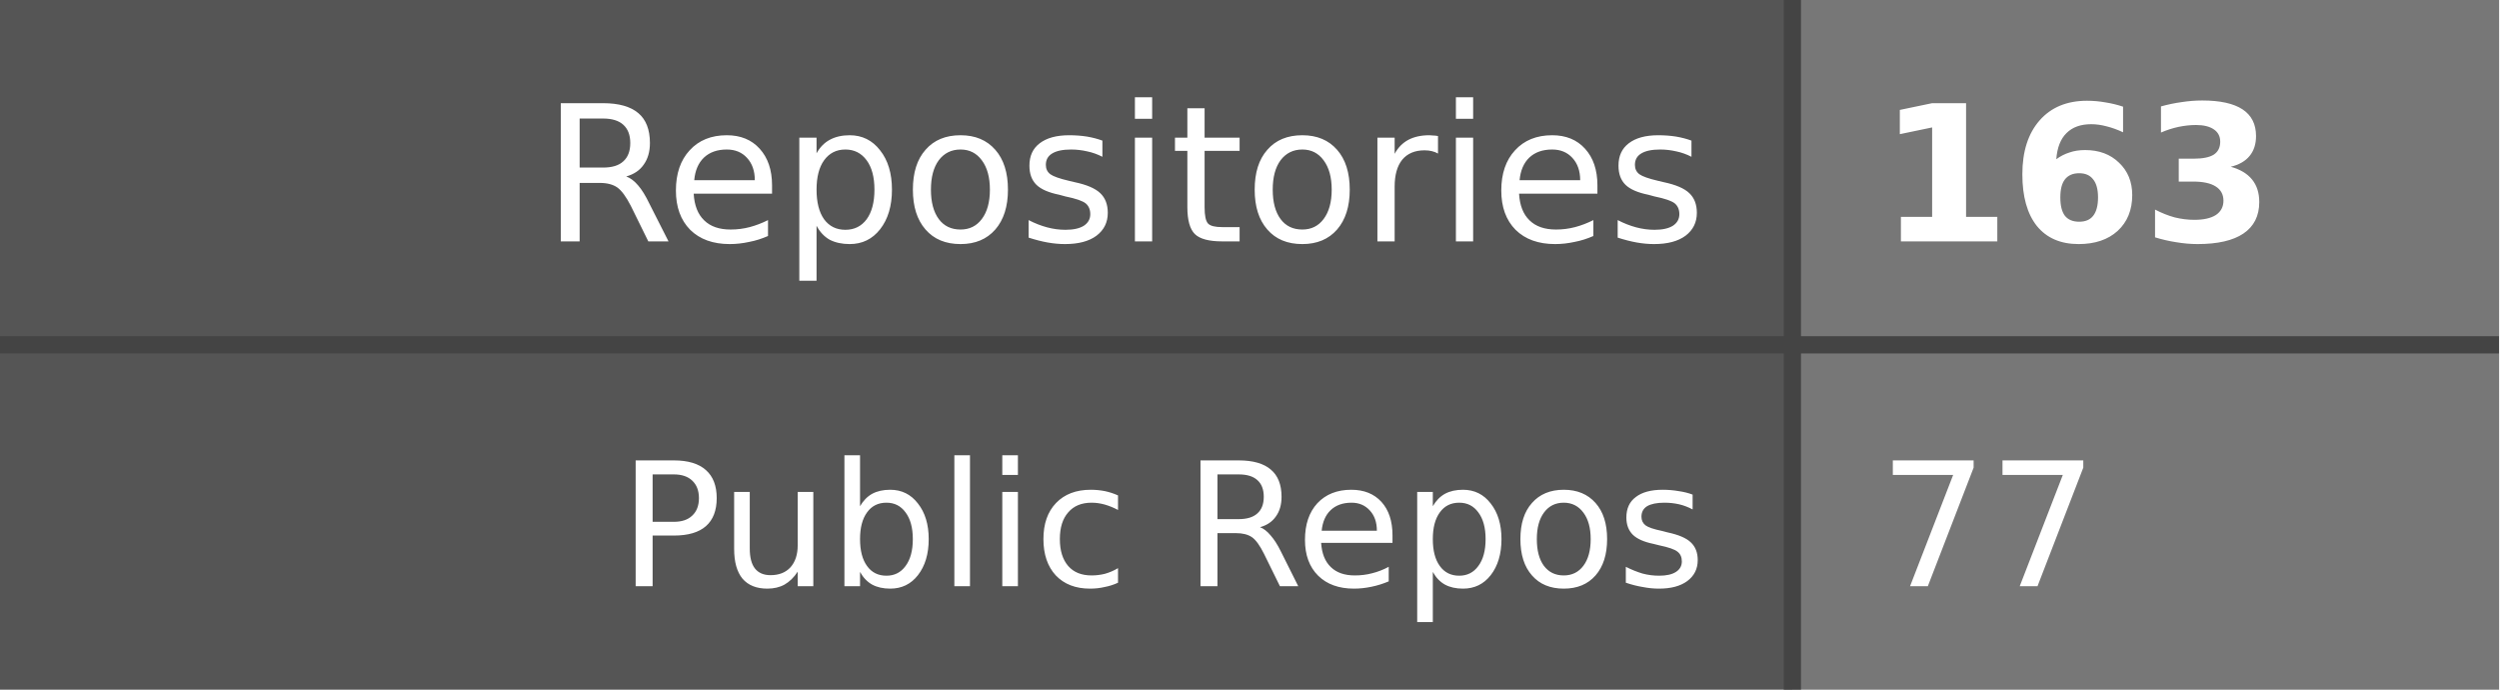
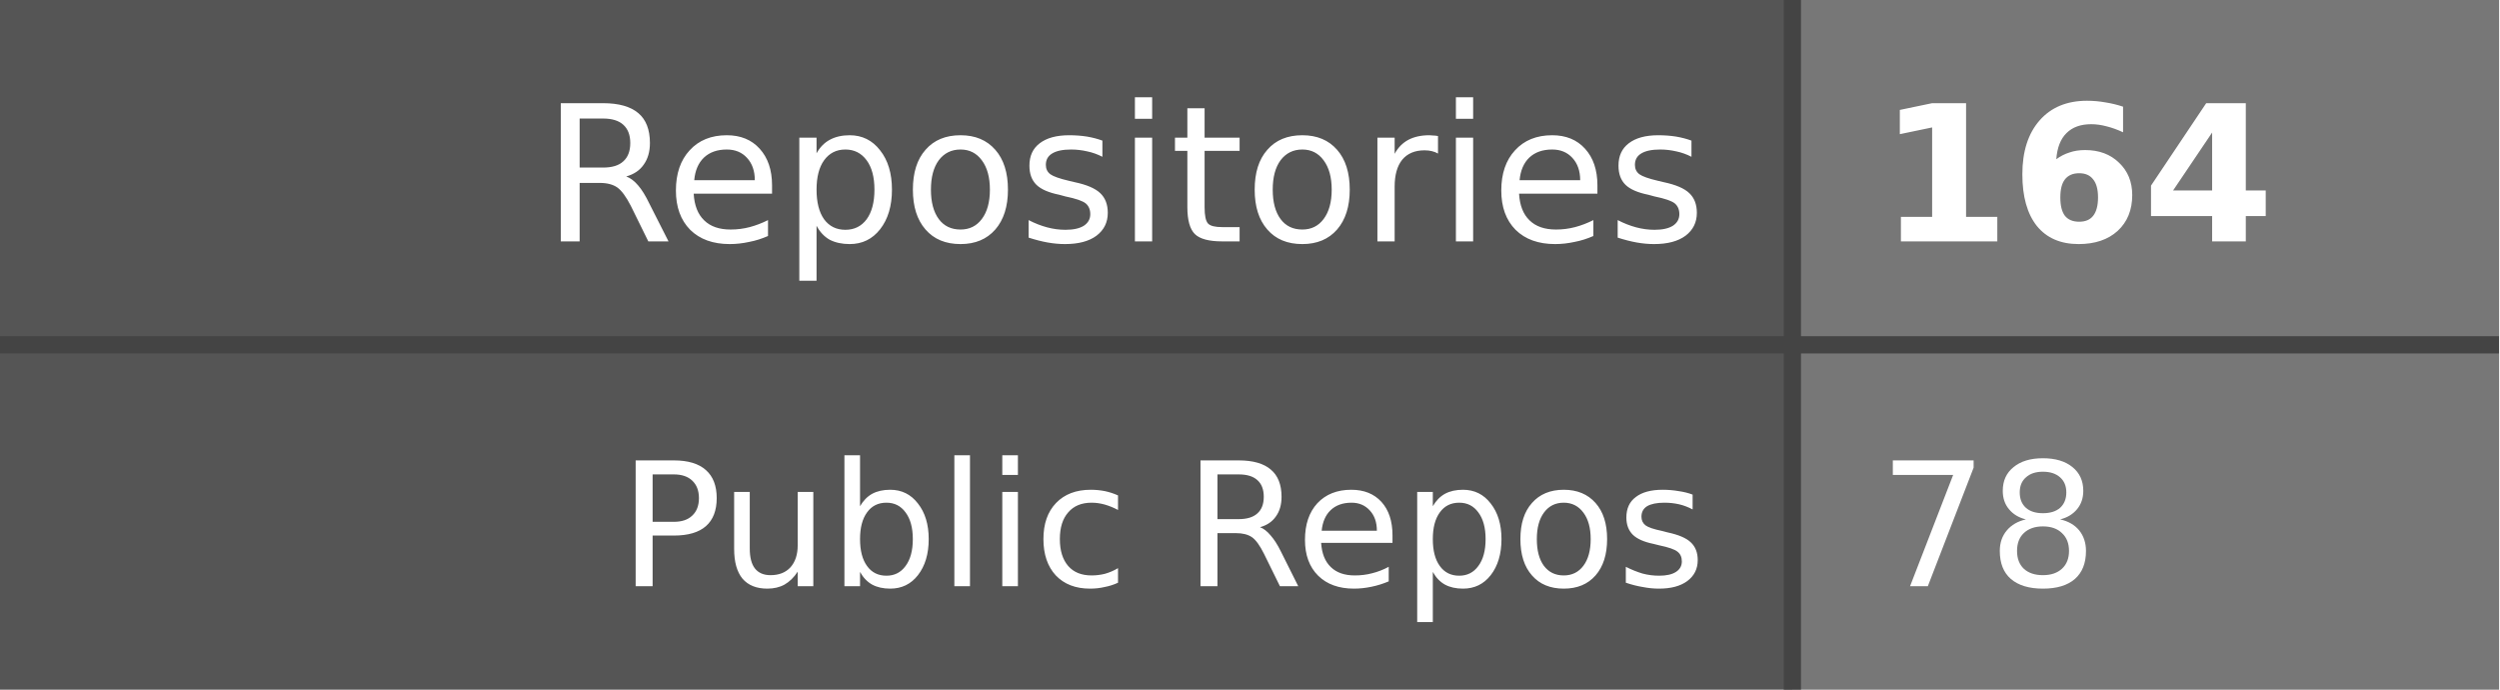
- <svg xmlns="http://www.w3.org/2000/svg" width="145" height="40" role="img" aria-label="Repositories: 163, Public Repos: 77">
+ <svg xmlns="http://www.w3.org/2000/svg" width="145" height="40" role="img" aria-label="Repositories: 164, Public Repos: 78">
  <style>
    .label-bg { fill: #555; }
    .value-bg { fill: #777; }
    .label-text { fill: #fff; }
    .value-text { fill: #fff; }
    .divider { stroke: #444; }
    
    @media (prefers-color-scheme: dark) {
      .label-bg { fill: #2d333b; }
      .value-bg { fill: #444c56; }
      .label-text { fill: #adbac7; }
      .value-text { fill: #cdd9e5; }
      .divider { stroke: #545d68; }
    }
    
    @media (prefers-color-scheme: light) {
      .label-bg { fill: #e1e4e8; }
      .value-bg { fill: #fafbfc; }
      .label-text { fill: #24292e; }
      .value-text { fill: #24292e; }
      .divider { stroke: #d1d5da; }
    }
  </style>
  <rect class="label-bg" width="104" height="20" x="0" y="0" />
  <rect class="value-bg" width="41" height="20" x="104" y="0" />
  <rect class="label-bg" width="104" height="20" x="0" y="20" />
  <rect class="value-bg" width="41" height="20" x="104" y="20" />
  <line class="divider" x1="0" y1="20" x2="145" y2="20" stroke-width="1" />
  <line class="divider" x1="104" y1="0" x2="104" y2="40" stroke-width="1" />
  <g font-family="Verdana,Geneva,DejaVu Sans,sans-serif" text-rendering="geometricPrecision" font-size="11">
    <text class="label-text" x="99" y="14" text-anchor="end">Repositories</text>
-     <text class="value-text" x="109" y="14" text-anchor="start" font-weight="bold">163</text>
+     <text class="value-text" x="109" y="14" text-anchor="start" font-weight="bold">164</text>
    <text class="label-text" x="99" y="34" text-anchor="end" font-size="10">Public Repos</text>
-     <text class="value-text" x="109" y="34" text-anchor="start" font-size="10">77</text>
+     <text class="value-text" x="109" y="34" text-anchor="start" font-size="10">78</text>
  </g>
</svg>
